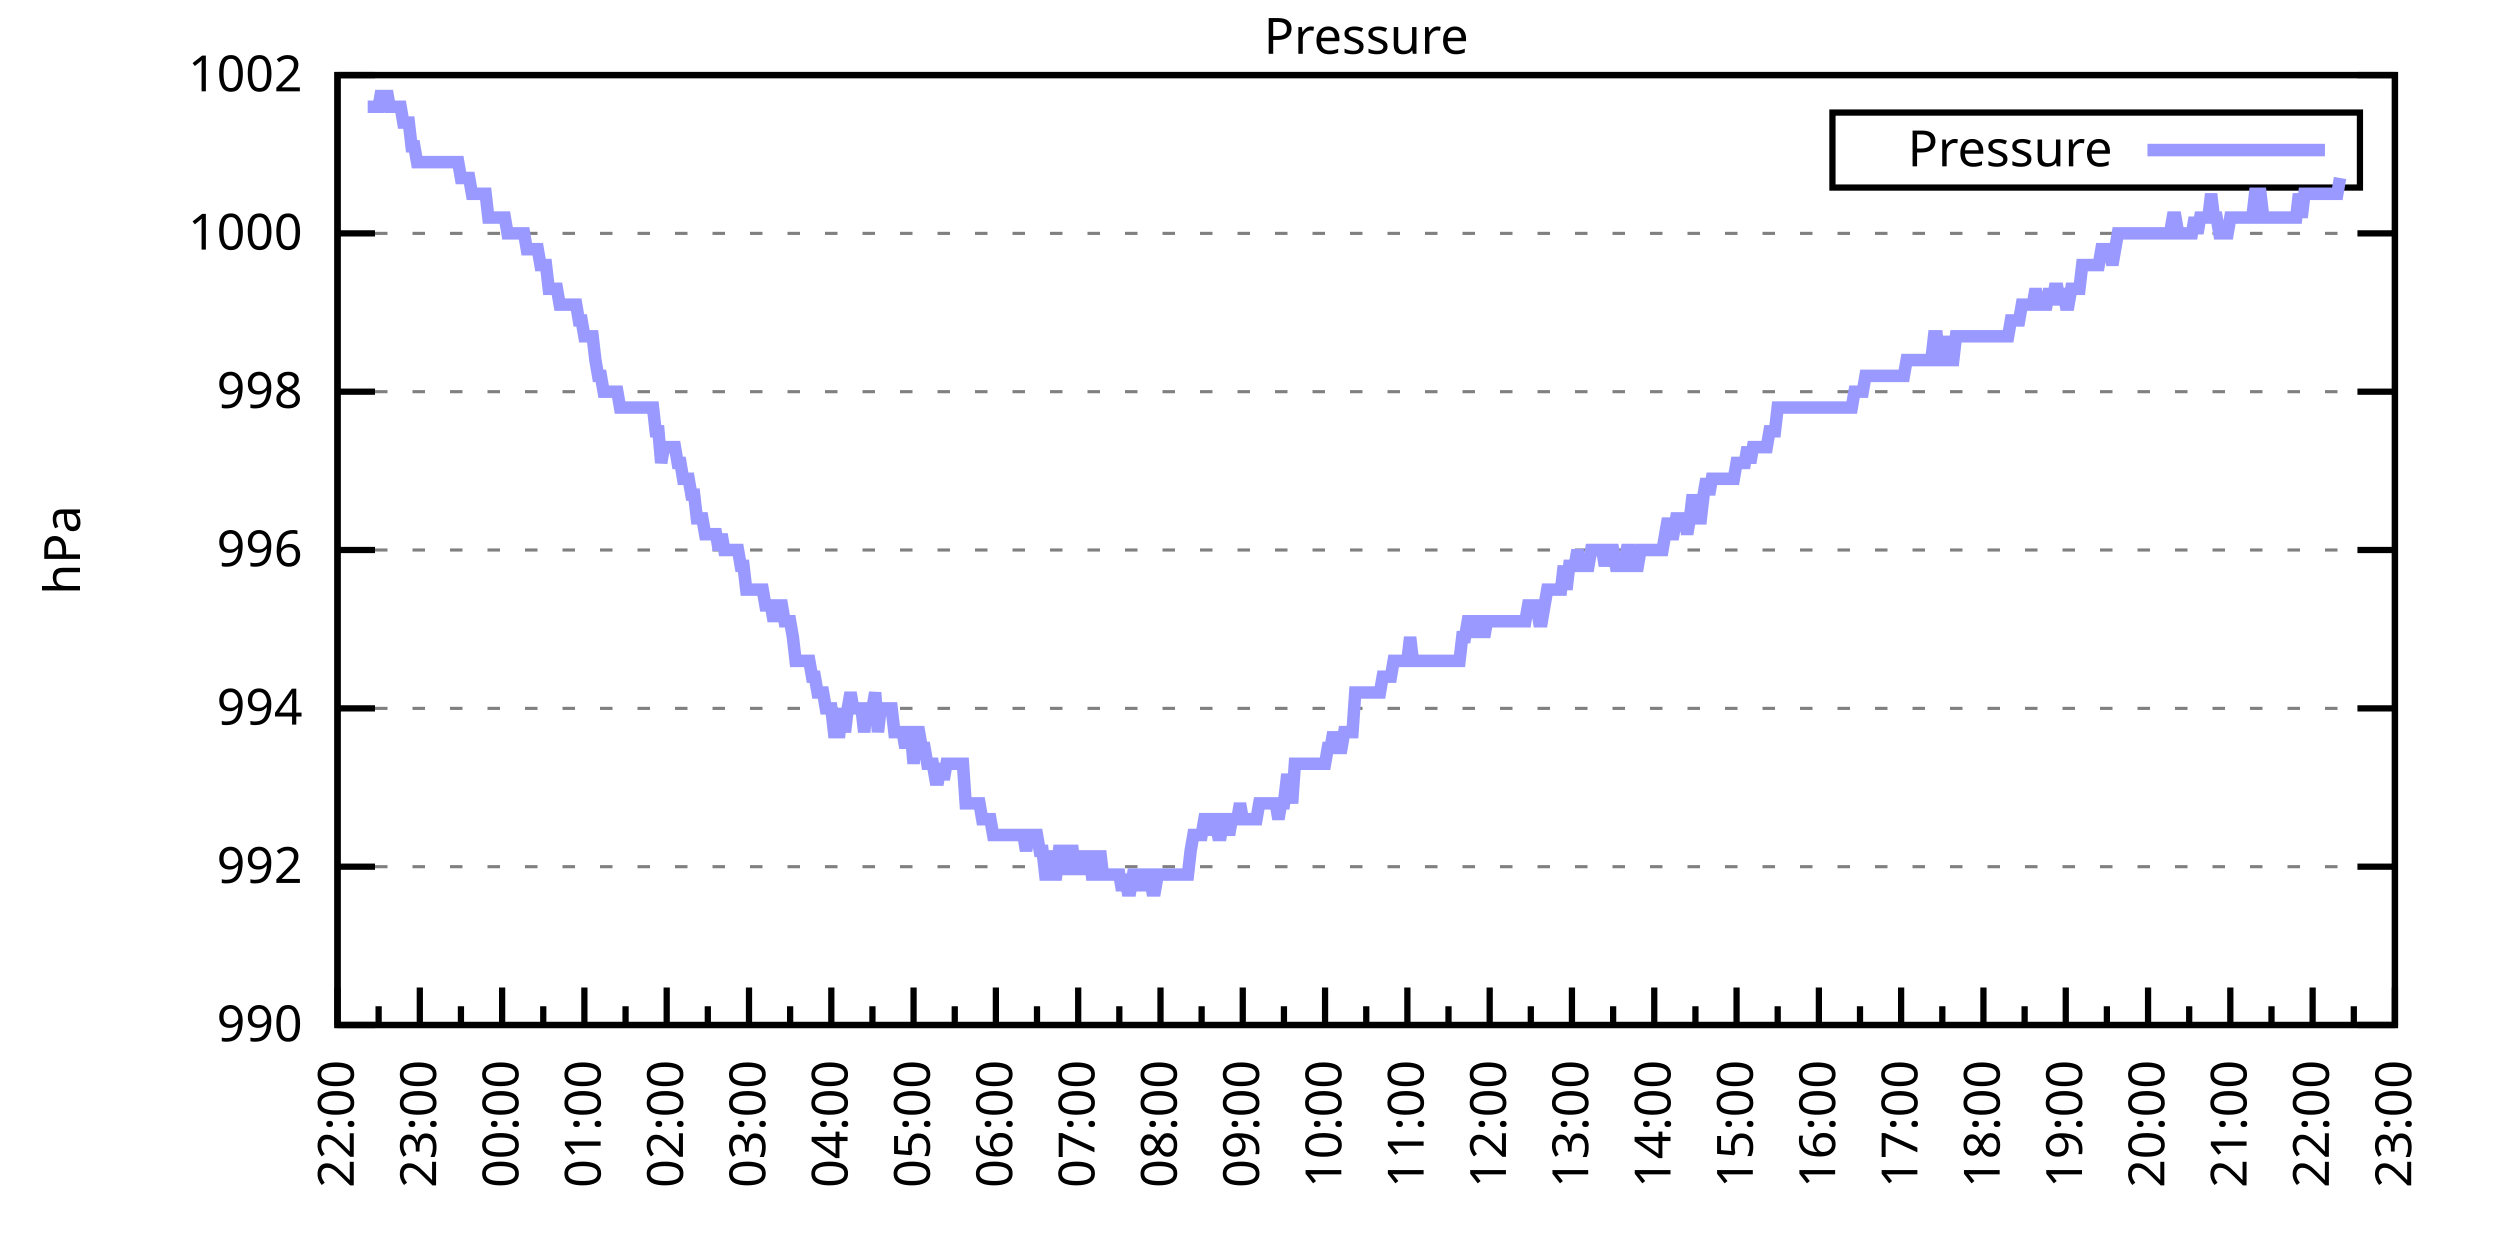
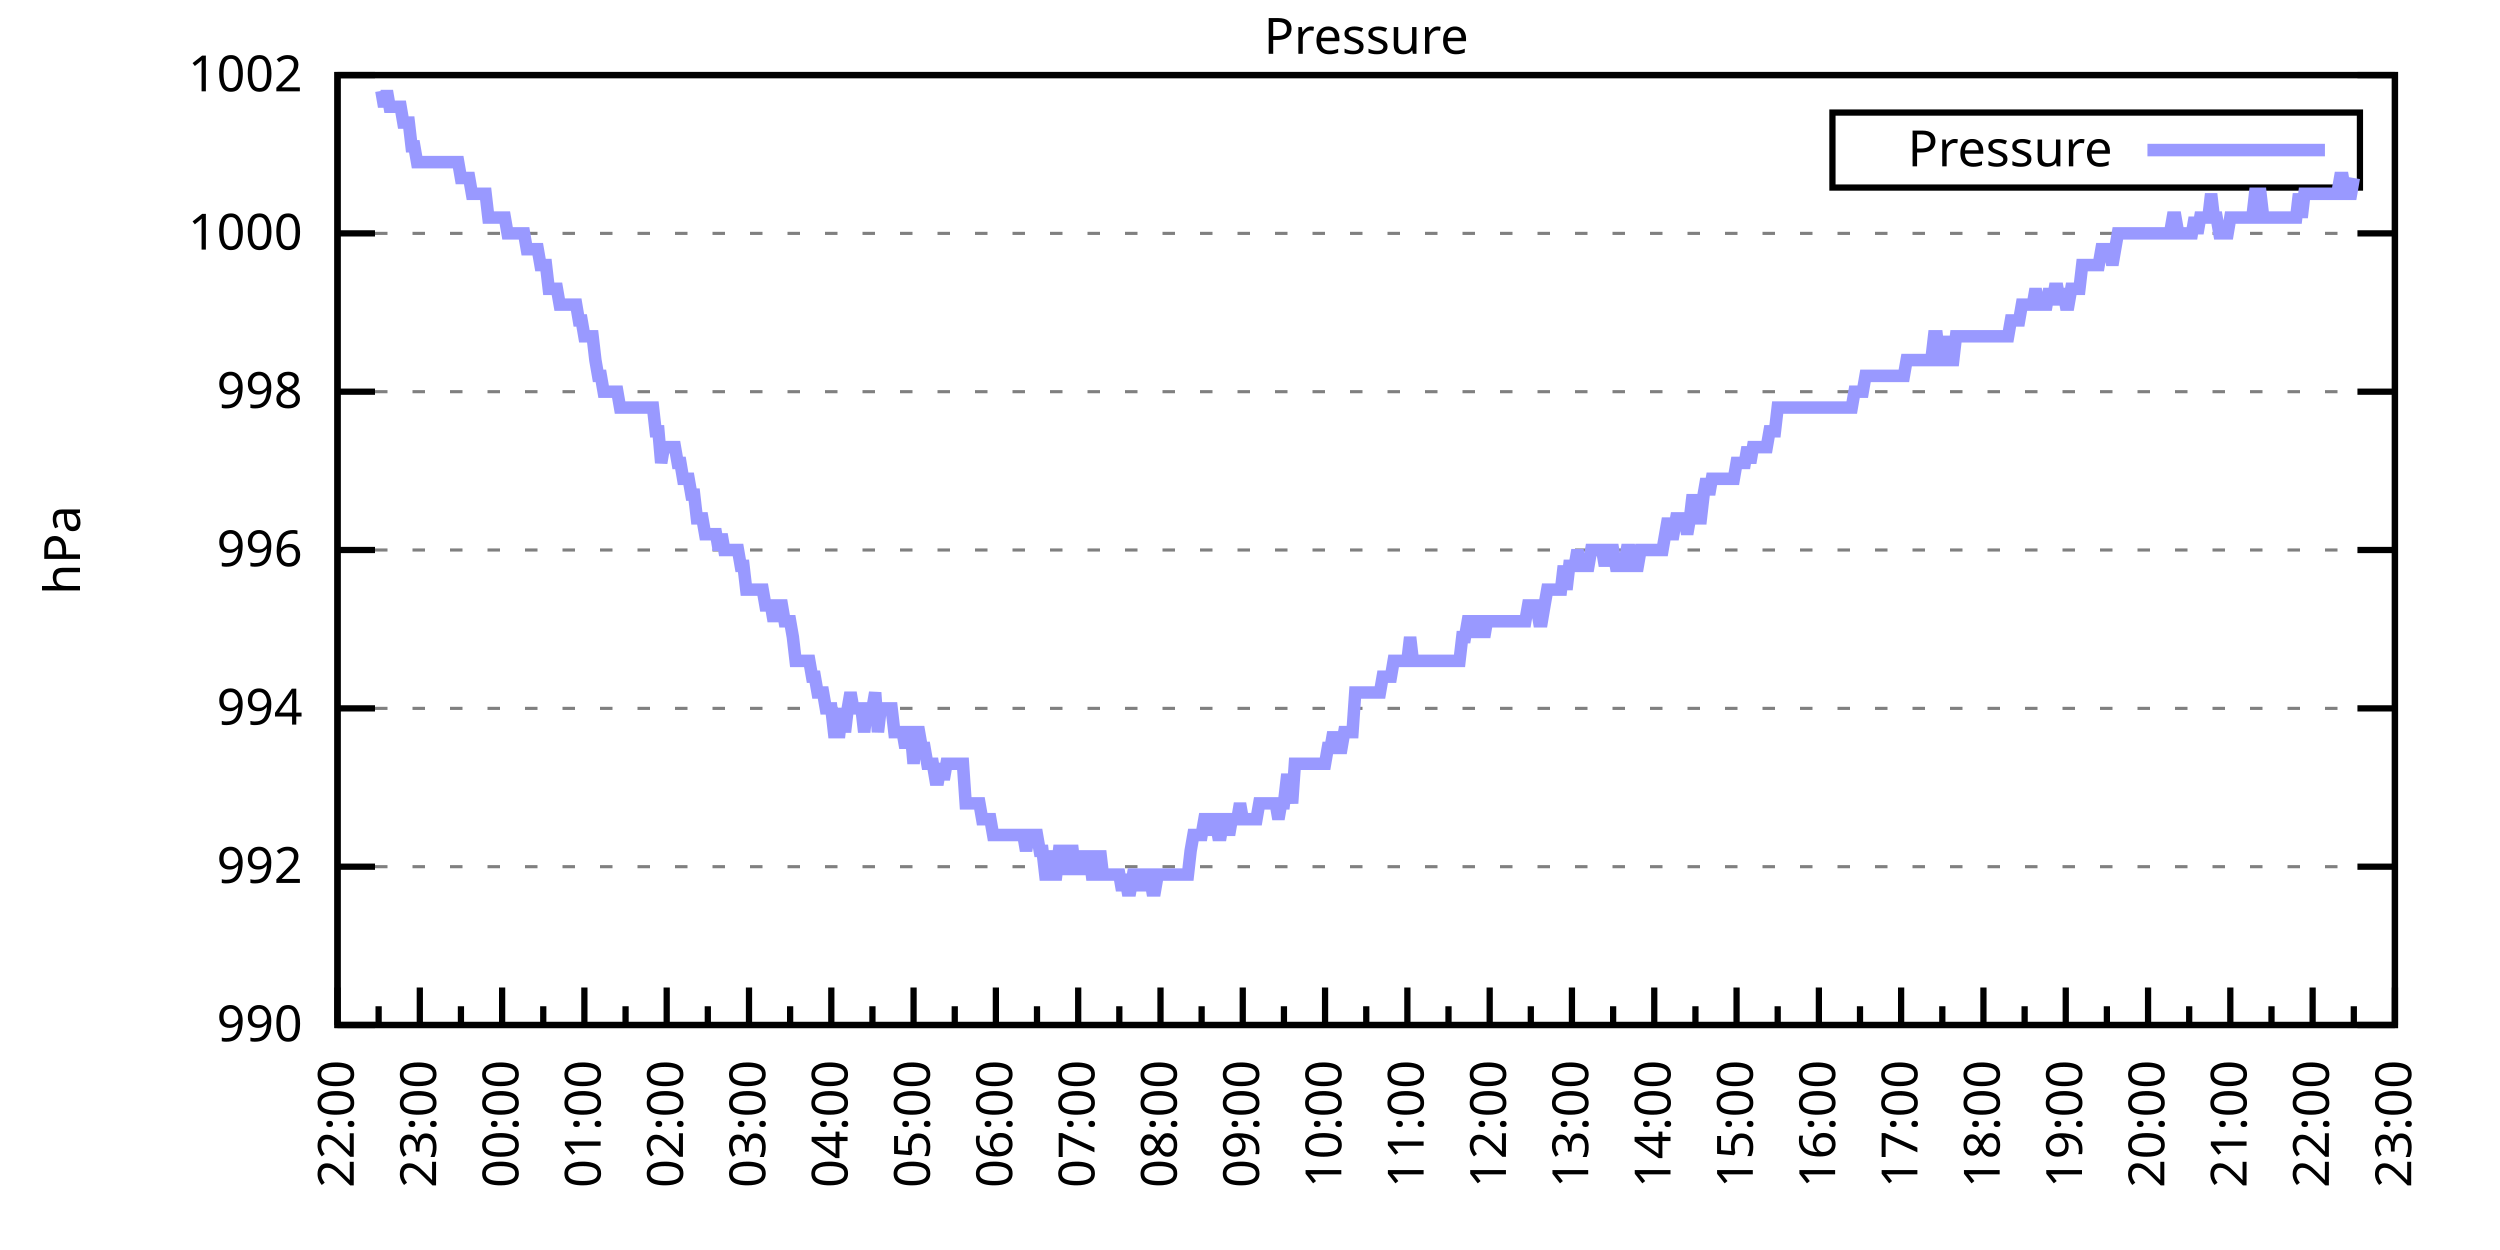
<svg xmlns="http://www.w3.org/2000/svg" xmlns:xlink="http://www.w3.org/1999/xlink" width="400" height="200" viewBox="0 0 400 200">
  <g id="gnuplot_canvas">
    <rect x="0" y="0" width="400" height="200" fill="none" />
    <defs>
      <circle id="gpDot" r="0.5" stroke-width="0.5" stroke="currentColor" />
      <path id="gpPt0" stroke-width="0.333" stroke="currentColor" d="M-1,0 h2 M0,-1 v2" />
      <path id="gpPt1" stroke-width="0.333" stroke="currentColor" d="M-1,-1 L1,1 M1,-1 L-1,1" />
      <path id="gpPt2" stroke-width="0.333" stroke="currentColor" d="M-1,0 L1,0 M0,-1 L0,1 M-1,-1 L1,1 M-1,1 L1,-1" />
      <rect id="gpPt3" stroke-width="0.333" stroke="currentColor" x="-1" y="-1" width="2" height="2" />
      <rect id="gpPt4" stroke-width="0.333" stroke="currentColor" fill="currentColor" x="-1" y="-1" width="2" height="2" />
      <circle id="gpPt5" stroke-width="0.333" stroke="currentColor" cx="0" cy="0" r="1" />
      <use xlink:href="#gpPt5" id="gpPt6" fill="currentColor" stroke="none" />
      <path id="gpPt7" stroke-width="0.333" stroke="currentColor" d="M0,-1.33 L-1.33,0.67 L1.33,0.67 z" />
      <use xlink:href="#gpPt7" id="gpPt8" fill="currentColor" stroke="none" />
      <use xlink:href="#gpPt7" id="gpPt9" stroke="currentColor" transform="rotate(180)" />
      <use xlink:href="#gpPt9" id="gpPt10" fill="currentColor" stroke="none" />
      <use xlink:href="#gpPt3" id="gpPt11" stroke="currentColor" transform="rotate(45)" />
      <use xlink:href="#gpPt11" id="gpPt12" fill="currentColor" stroke="none" />
      <path id="gpPt13" stroke-width="0.333" stroke="currentColor" d="M0,1.330 L1.265,0.411 L0.782,-1.067 L-0.782,-1.076 L-1.265,0.411 z" />
      <use xlink:href="#gpPt13" id="gpPt14" fill="currentColor" stroke="none" />
      <filter id="textbox" filterUnits="objectBoundingBox" x="0" y="0" height="1" width="1">
        <feFlood flood-color="white" flood-opacity="1" result="bgnd" />
        <feComposite in="SourceGraphic" in2="bgnd" operator="atop" />
      </filter>
      <filter id="greybox" filterUnits="objectBoundingBox" x="0" y="0" height="1" width="1">
        <feFlood flood-color="lightgrey" flood-opacity="1" result="grey" />
        <feComposite in="SourceGraphic" in2="grey" operator="atop" />
      </filter>
    </defs>
    <g fill="none" color="white" stroke="currentColor" stroke-width="1.00" stroke-linecap="butt" stroke-linejoin="miter">
</g>
    <g fill="none" color="black" stroke="currentColor" stroke-width="1.00" stroke-linecap="butt" stroke-linejoin="miter">
      <g stroke="none" shape-rendering="crispEdges">
        <polygon fill="rgb(255, 255, 255)" points="54.00,164.00 383.18,164.00 383.18,12.02 54.00,12.02 " />
      </g>
    </g>
    <g fill="none" color="black" stroke="currentColor" stroke-width="1.00" stroke-linecap="butt" stroke-linejoin="miter">
</g>
    <g fill="none" color="black" stroke="black" stroke-width="0.50" stroke-linecap="butt" stroke-linejoin="miter">
</g>
    <g fill="none" color="gray" stroke="currentColor" stroke-width="0.50" stroke-linecap="butt" stroke-linejoin="miter">
      <path stroke="gray" stroke-dasharray="2,4" class="gridline" d="M54.00,164.00 L383.19,164.00  " />
    </g>
    <g fill="none" color="gray" stroke="gray" stroke-width="1.00" stroke-linecap="butt" stroke-linejoin="miter">
</g>
    <g fill="none" color="black" stroke="currentColor" stroke-width="1.00" stroke-linecap="butt" stroke-linejoin="miter">
      <path stroke="black" d="M54.00,164.00 L60.00,164.00 M383.19,164.00 L377.19,164.00  " />
      <g transform="translate(48.40,166.60)" stroke="none" fill="black" font-family="Sans" font-size="8.00" text-anchor="end">
        <text>
          <tspan font-family="Sans"> 990</tspan>
        </text>
      </g>
    </g>
    <g fill="none" color="black" stroke="currentColor" stroke-width="1.00" stroke-linecap="butt" stroke-linejoin="miter">
</g>
    <g fill="none" color="black" stroke="black" stroke-width="0.50" stroke-linecap="butt" stroke-linejoin="miter">
</g>
    <g fill="none" color="gray" stroke="currentColor" stroke-width="0.50" stroke-linecap="butt" stroke-linejoin="miter">
      <path stroke="gray" stroke-dasharray="2,4" class="gridline" d="M54.00,138.67 L383.19,138.67  " />
    </g>
    <g fill="none" color="gray" stroke="gray" stroke-width="1.00" stroke-linecap="butt" stroke-linejoin="miter">
</g>
    <g fill="none" color="black" stroke="currentColor" stroke-width="1.00" stroke-linecap="butt" stroke-linejoin="miter">
      <path stroke="black" d="M54.00,138.67 L60.00,138.67 M383.19,138.67 L377.19,138.67  " />
      <g transform="translate(48.40,141.27)" stroke="none" fill="black" font-family="Sans" font-size="8.00" text-anchor="end">
        <text>
          <tspan font-family="Sans"> 992</tspan>
        </text>
      </g>
    </g>
    <g fill="none" color="black" stroke="currentColor" stroke-width="1.00" stroke-linecap="butt" stroke-linejoin="miter">
</g>
    <g fill="none" color="black" stroke="black" stroke-width="0.50" stroke-linecap="butt" stroke-linejoin="miter">
</g>
    <g fill="none" color="gray" stroke="currentColor" stroke-width="0.50" stroke-linecap="butt" stroke-linejoin="miter">
      <path stroke="gray" stroke-dasharray="2,4" class="gridline" d="M54.00,113.34 L383.19,113.34  " />
    </g>
    <g fill="none" color="gray" stroke="gray" stroke-width="1.00" stroke-linecap="butt" stroke-linejoin="miter">
</g>
    <g fill="none" color="black" stroke="currentColor" stroke-width="1.00" stroke-linecap="butt" stroke-linejoin="miter">
      <path stroke="black" d="M54.00,113.34 L60.00,113.34 M383.19,113.34 L377.19,113.34  " />
      <g transform="translate(48.40,115.94)" stroke="none" fill="black" font-family="Sans" font-size="8.00" text-anchor="end">
        <text>
          <tspan font-family="Sans"> 994</tspan>
        </text>
      </g>
    </g>
    <g fill="none" color="black" stroke="currentColor" stroke-width="1.00" stroke-linecap="butt" stroke-linejoin="miter">
</g>
    <g fill="none" color="black" stroke="black" stroke-width="0.50" stroke-linecap="butt" stroke-linejoin="miter">
</g>
    <g fill="none" color="gray" stroke="currentColor" stroke-width="0.50" stroke-linecap="butt" stroke-linejoin="miter">
      <path stroke="gray" stroke-dasharray="2,4" class="gridline" d="M54.00,88.00 L383.19,88.00  " />
    </g>
    <g fill="none" color="gray" stroke="gray" stroke-width="1.00" stroke-linecap="butt" stroke-linejoin="miter">
</g>
    <g fill="none" color="black" stroke="currentColor" stroke-width="1.00" stroke-linecap="butt" stroke-linejoin="miter">
      <path stroke="black" d="M54.00,88.00 L60.00,88.00 M383.19,88.00 L377.19,88.00  " />
      <g transform="translate(48.40,90.60)" stroke="none" fill="black" font-family="Sans" font-size="8.00" text-anchor="end">
        <text>
          <tspan font-family="Sans"> 996</tspan>
        </text>
      </g>
    </g>
    <g fill="none" color="black" stroke="currentColor" stroke-width="1.00" stroke-linecap="butt" stroke-linejoin="miter">
</g>
    <g fill="none" color="black" stroke="black" stroke-width="0.50" stroke-linecap="butt" stroke-linejoin="miter">
</g>
    <g fill="none" color="gray" stroke="currentColor" stroke-width="0.50" stroke-linecap="butt" stroke-linejoin="miter">
      <path stroke="gray" stroke-dasharray="2,4" class="gridline" d="M54.00,62.67 L383.19,62.67  " />
    </g>
    <g fill="none" color="gray" stroke="gray" stroke-width="1.00" stroke-linecap="butt" stroke-linejoin="miter">
</g>
    <g fill="none" color="black" stroke="currentColor" stroke-width="1.00" stroke-linecap="butt" stroke-linejoin="miter">
      <path stroke="black" d="M54.00,62.67 L60.00,62.67 M383.19,62.67 L377.19,62.67  " />
      <g transform="translate(48.40,65.27)" stroke="none" fill="black" font-family="Sans" font-size="8.00" text-anchor="end">
        <text>
          <tspan font-family="Sans"> 998</tspan>
        </text>
      </g>
    </g>
    <g fill="none" color="black" stroke="currentColor" stroke-width="1.00" stroke-linecap="butt" stroke-linejoin="miter">
</g>
    <g fill="none" color="black" stroke="black" stroke-width="0.50" stroke-linecap="butt" stroke-linejoin="miter">
</g>
    <g fill="none" color="gray" stroke="currentColor" stroke-width="0.50" stroke-linecap="butt" stroke-linejoin="miter">
      <path stroke="gray" stroke-dasharray="2,4" class="gridline" d="M54.00,37.34 L383.19,37.34  " />
    </g>
    <g fill="none" color="gray" stroke="gray" stroke-width="1.00" stroke-linecap="butt" stroke-linejoin="miter">
</g>
    <g fill="none" color="black" stroke="currentColor" stroke-width="1.00" stroke-linecap="butt" stroke-linejoin="miter">
      <path stroke="black" d="M54.00,37.34 L60.00,37.34 M383.19,37.34 L377.19,37.34  " />
      <g transform="translate(48.40,39.94)" stroke="none" fill="black" font-family="Sans" font-size="8.00" text-anchor="end">
        <text>
          <tspan font-family="Sans"> 1000</tspan>
        </text>
      </g>
    </g>
    <g fill="none" color="black" stroke="currentColor" stroke-width="1.00" stroke-linecap="butt" stroke-linejoin="miter">
</g>
    <g fill="none" color="black" stroke="black" stroke-width="0.50" stroke-linecap="butt" stroke-linejoin="miter">
</g>
    <g fill="none" color="gray" stroke="currentColor" stroke-width="0.50" stroke-linecap="butt" stroke-linejoin="miter">
      <path stroke="gray" stroke-dasharray="2,4" class="gridline" d="M54.00,12.01 L383.19,12.01  " />
    </g>
    <g fill="none" color="gray" stroke="gray" stroke-width="1.00" stroke-linecap="butt" stroke-linejoin="miter">
</g>
    <g fill="none" color="black" stroke="currentColor" stroke-width="1.00" stroke-linecap="butt" stroke-linejoin="miter">
      <path stroke="black" d="M54.00,12.01 L60.00,12.01 M383.19,12.01 L377.19,12.01  " />
      <g transform="translate(48.40,14.61)" stroke="none" fill="black" font-family="Sans" font-size="8.00" text-anchor="end">
        <text>
          <tspan font-family="Sans"> 1002</tspan>
        </text>
      </g>
    </g>
    <g fill="none" color="black" stroke="currentColor" stroke-width="1.00" stroke-linecap="butt" stroke-linejoin="miter">
      <path stroke="black" d="M54.00,164.00 L54.00,158.00  " />
      <g transform="translate(56.60,169.60) rotate(270)" stroke="none" fill="black" font-family="Sans" font-size="8.00" text-anchor="end">
        <text>
          <tspan font-family="Sans">22:00</tspan>
        </text>
      </g>
    </g>
    <g fill="none" color="black" stroke="currentColor" stroke-width="1.00" stroke-linecap="butt" stroke-linejoin="miter">
      <path stroke="black" d="M60.58,164.00 L60.58,161.00 M67.17,164.00 L67.17,158.00  " />
      <g transform="translate(69.77,169.60) rotate(270)" stroke="none" fill="black" font-family="Sans" font-size="8.00" text-anchor="end">
        <text>
          <tspan font-family="Sans">23:00</tspan>
        </text>
      </g>
    </g>
    <g fill="none" color="black" stroke="currentColor" stroke-width="1.00" stroke-linecap="butt" stroke-linejoin="miter">
      <path stroke="black" d="M73.75,164.00 L73.75,161.00 M80.34,164.00 L80.34,158.00  " />
      <g transform="translate(82.94,169.60) rotate(270)" stroke="none" fill="black" font-family="Sans" font-size="8.00" text-anchor="end">
        <text>
          <tspan font-family="Sans">00:00</tspan>
        </text>
      </g>
    </g>
    <g fill="none" color="black" stroke="currentColor" stroke-width="1.00" stroke-linecap="butt" stroke-linejoin="miter">
      <path stroke="black" d="M86.92,164.00 L86.92,161.00 M93.50,164.00 L93.50,158.00  " />
      <g transform="translate(96.10,169.60) rotate(270)" stroke="none" fill="black" font-family="Sans" font-size="8.00" text-anchor="end">
        <text>
          <tspan font-family="Sans">01:00</tspan>
        </text>
      </g>
    </g>
    <g fill="none" color="black" stroke="currentColor" stroke-width="1.00" stroke-linecap="butt" stroke-linejoin="miter">
      <path stroke="black" d="M100.09,164.00 L100.09,161.00 M106.67,164.00 L106.67,158.00  " />
      <g transform="translate(109.27,169.60) rotate(270)" stroke="none" fill="black" font-family="Sans" font-size="8.00" text-anchor="end">
        <text>
          <tspan font-family="Sans">02:00</tspan>
        </text>
      </g>
    </g>
    <g fill="none" color="black" stroke="currentColor" stroke-width="1.00" stroke-linecap="butt" stroke-linejoin="miter">
      <path stroke="black" d="M113.25,164.00 L113.25,161.00 M119.84,164.00 L119.84,158.00  " />
      <g transform="translate(122.44,169.60) rotate(270)" stroke="none" fill="black" font-family="Sans" font-size="8.00" text-anchor="end">
        <text>
          <tspan font-family="Sans">03:00</tspan>
        </text>
      </g>
    </g>
    <g fill="none" color="black" stroke="currentColor" stroke-width="1.00" stroke-linecap="butt" stroke-linejoin="miter">
      <path stroke="black" d="M126.42,164.00 L126.42,161.00 M133.01,164.00 L133.01,158.00  " />
      <g transform="translate(135.61,169.60) rotate(270)" stroke="none" fill="black" font-family="Sans" font-size="8.00" text-anchor="end">
        <text>
          <tspan font-family="Sans">04:00</tspan>
        </text>
      </g>
    </g>
    <g fill="none" color="black" stroke="currentColor" stroke-width="1.00" stroke-linecap="butt" stroke-linejoin="miter">
      <path stroke="black" d="M139.59,164.00 L139.59,161.00 M146.17,164.00 L146.17,158.00  " />
      <g transform="translate(148.77,169.60) rotate(270)" stroke="none" fill="black" font-family="Sans" font-size="8.00" text-anchor="end">
        <text>
          <tspan font-family="Sans">05:00</tspan>
        </text>
      </g>
    </g>
    <g fill="none" color="black" stroke="currentColor" stroke-width="1.00" stroke-linecap="butt" stroke-linejoin="miter">
      <path stroke="black" d="M152.76,164.00 L152.76,161.00 M159.34,164.00 L159.34,158.00  " />
      <g transform="translate(161.94,169.60) rotate(270)" stroke="none" fill="black" font-family="Sans" font-size="8.00" text-anchor="end">
        <text>
          <tspan font-family="Sans">06:00</tspan>
        </text>
      </g>
    </g>
    <g fill="none" color="black" stroke="currentColor" stroke-width="1.00" stroke-linecap="butt" stroke-linejoin="miter">
      <path stroke="black" d="M165.92,164.00 L165.92,161.00 M172.51,164.00 L172.51,158.00  " />
      <g transform="translate(175.11,169.60) rotate(270)" stroke="none" fill="black" font-family="Sans" font-size="8.00" text-anchor="end">
        <text>
          <tspan font-family="Sans">07:00</tspan>
        </text>
      </g>
    </g>
    <g fill="none" color="black" stroke="currentColor" stroke-width="1.00" stroke-linecap="butt" stroke-linejoin="miter">
      <path stroke="black" d="M179.09,164.00 L179.09,161.00 M185.68,164.00 L185.68,158.00  " />
      <g transform="translate(188.28,169.60) rotate(270)" stroke="none" fill="black" font-family="Sans" font-size="8.00" text-anchor="end">
        <text>
          <tspan font-family="Sans">08:00</tspan>
        </text>
      </g>
    </g>
    <g fill="none" color="black" stroke="currentColor" stroke-width="1.00" stroke-linecap="butt" stroke-linejoin="miter">
      <path stroke="black" d="M192.26,164.00 L192.26,161.00 M198.84,164.00 L198.84,158.00  " />
      <g transform="translate(201.44,169.60) rotate(270)" stroke="none" fill="black" font-family="Sans" font-size="8.00" text-anchor="end">
        <text>
          <tspan font-family="Sans">09:00</tspan>
        </text>
      </g>
    </g>
    <g fill="none" color="black" stroke="currentColor" stroke-width="1.00" stroke-linecap="butt" stroke-linejoin="miter">
      <path stroke="black" d="M205.43,164.00 L205.43,161.00 M212.01,164.00 L212.01,158.00  " />
      <g transform="translate(214.61,169.60) rotate(270)" stroke="none" fill="black" font-family="Sans" font-size="8.00" text-anchor="end">
        <text>
          <tspan font-family="Sans">10:00</tspan>
        </text>
      </g>
    </g>
    <g fill="none" color="black" stroke="currentColor" stroke-width="1.00" stroke-linecap="butt" stroke-linejoin="miter">
      <path stroke="black" d="M218.60,164.00 L218.60,161.00 M225.18,164.00 L225.18,158.00  " />
      <g transform="translate(227.78,169.60) rotate(270)" stroke="none" fill="black" font-family="Sans" font-size="8.00" text-anchor="end">
        <text>
          <tspan font-family="Sans">11:00</tspan>
        </text>
      </g>
    </g>
    <g fill="none" color="black" stroke="currentColor" stroke-width="1.00" stroke-linecap="butt" stroke-linejoin="miter">
      <path stroke="black" d="M231.76,164.00 L231.76,161.00 M238.35,164.00 L238.35,158.00  " />
      <g transform="translate(240.95,169.60) rotate(270)" stroke="none" fill="black" font-family="Sans" font-size="8.00" text-anchor="end">
        <text>
          <tspan font-family="Sans">12:00</tspan>
        </text>
      </g>
    </g>
    <g fill="none" color="black" stroke="currentColor" stroke-width="1.00" stroke-linecap="butt" stroke-linejoin="miter">
      <path stroke="black" d="M244.93,164.00 L244.93,161.00 M251.51,164.00 L251.51,158.00  " />
      <g transform="translate(254.11,169.60) rotate(270)" stroke="none" fill="black" font-family="Sans" font-size="8.00" text-anchor="end">
        <text>
          <tspan font-family="Sans">13:00</tspan>
        </text>
      </g>
    </g>
    <g fill="none" color="black" stroke="currentColor" stroke-width="1.00" stroke-linecap="butt" stroke-linejoin="miter">
      <path stroke="black" d="M258.10,164.00 L258.10,161.00 M264.68,164.00 L264.68,158.00  " />
      <g transform="translate(267.28,169.60) rotate(270)" stroke="none" fill="black" font-family="Sans" font-size="8.00" text-anchor="end">
        <text>
          <tspan font-family="Sans">14:00</tspan>
        </text>
      </g>
    </g>
    <g fill="none" color="black" stroke="currentColor" stroke-width="1.00" stroke-linecap="butt" stroke-linejoin="miter">
      <path stroke="black" d="M271.27,164.00 L271.27,161.00 M277.85,164.00 L277.85,158.00  " />
      <g transform="translate(280.45,169.60) rotate(270)" stroke="none" fill="black" font-family="Sans" font-size="8.00" text-anchor="end">
        <text>
          <tspan font-family="Sans">15:00</tspan>
        </text>
      </g>
    </g>
    <g fill="none" color="black" stroke="currentColor" stroke-width="1.00" stroke-linecap="butt" stroke-linejoin="miter">
      <path stroke="black" d="M284.43,164.00 L284.43,161.00 M291.02,164.00 L291.02,158.00  " />
      <g transform="translate(293.62,169.60) rotate(270)" stroke="none" fill="black" font-family="Sans" font-size="8.00" text-anchor="end">
        <text>
          <tspan font-family="Sans">16:00</tspan>
        </text>
      </g>
    </g>
    <g fill="none" color="black" stroke="currentColor" stroke-width="1.00" stroke-linecap="butt" stroke-linejoin="miter">
      <path stroke="black" d="M297.60,164.00 L297.60,161.00 M304.18,164.00 L304.18,158.00  " />
      <g transform="translate(306.78,169.60) rotate(270)" stroke="none" fill="black" font-family="Sans" font-size="8.00" text-anchor="end">
        <text>
          <tspan font-family="Sans">17:00</tspan>
        </text>
      </g>
    </g>
    <g fill="none" color="black" stroke="currentColor" stroke-width="1.00" stroke-linecap="butt" stroke-linejoin="miter">
      <path stroke="black" d="M310.77,164.00 L310.77,161.00 M317.35,164.00 L317.35,158.00  " />
      <g transform="translate(319.95,169.60) rotate(270)" stroke="none" fill="black" font-family="Sans" font-size="8.00" text-anchor="end">
        <text>
          <tspan font-family="Sans">18:00</tspan>
        </text>
      </g>
    </g>
    <g fill="none" color="black" stroke="currentColor" stroke-width="1.00" stroke-linecap="butt" stroke-linejoin="miter">
      <path stroke="black" d="M323.94,164.00 L323.94,161.00 M330.52,164.00 L330.52,158.00  " />
      <g transform="translate(333.12,169.60) rotate(270)" stroke="none" fill="black" font-family="Sans" font-size="8.00" text-anchor="end">
        <text>
          <tspan font-family="Sans">19:00</tspan>
        </text>
      </g>
    </g>
    <g fill="none" color="black" stroke="currentColor" stroke-width="1.00" stroke-linecap="butt" stroke-linejoin="miter">
      <path stroke="black" d="M337.10,164.00 L337.10,161.00 M343.69,164.00 L343.69,158.00  " />
      <g transform="translate(346.29,169.60) rotate(270)" stroke="none" fill="black" font-family="Sans" font-size="8.00" text-anchor="end">
        <text>
          <tspan font-family="Sans">20:00</tspan>
        </text>
      </g>
    </g>
    <g fill="none" color="black" stroke="currentColor" stroke-width="1.00" stroke-linecap="butt" stroke-linejoin="miter">
      <path stroke="black" d="M350.27,164.00 L350.27,161.00 M356.85,164.00 L356.85,158.00  " />
      <g transform="translate(359.45,169.60) rotate(270)" stroke="none" fill="black" font-family="Sans" font-size="8.00" text-anchor="end">
        <text>
          <tspan font-family="Sans">21:00</tspan>
        </text>
      </g>
    </g>
    <g fill="none" color="black" stroke="currentColor" stroke-width="1.00" stroke-linecap="butt" stroke-linejoin="miter">
      <path stroke="black" d="M363.44,164.00 L363.44,161.00 M370.02,164.00 L370.02,158.00  " />
      <g transform="translate(372.62,169.60) rotate(270)" stroke="none" fill="black" font-family="Sans" font-size="8.00" text-anchor="end">
        <text>
          <tspan font-family="Sans">22:00</tspan>
        </text>
      </g>
    </g>
    <g fill="none" color="black" stroke="currentColor" stroke-width="1.00" stroke-linecap="butt" stroke-linejoin="miter">
      <path stroke="black" d="M376.61,164.00 L376.61,161.00 M383.19,164.00 L383.19,158.00  " />
      <g transform="translate(385.79,169.60) rotate(270)" stroke="none" fill="black" font-family="Sans" font-size="8.00" text-anchor="end">
        <text>
          <tspan font-family="Sans">23:00</tspan>
        </text>
      </g>
    </g>
    <g fill="none" color="black" stroke="currentColor" stroke-width="1.00" stroke-linecap="butt" stroke-linejoin="miter">
</g>
    <g fill="none" color="black" stroke="currentColor" stroke-width="1.00" stroke-linecap="butt" stroke-linejoin="miter">
      <path stroke="black" d="M54.00,12.01 L54.00,164.00 L383.19,164.00 L383.19,12.01 L54.00,12.01 Z  " />
    </g>
    <g fill="none" color="black" stroke="currentColor" stroke-width="1.00" stroke-linecap="butt" stroke-linejoin="miter">
      <g transform="translate(12.80,88.01) rotate(270)" stroke="none" fill="black" font-family="Sans" font-size="8.00" text-anchor="middle">
        <text>
          <tspan font-family="Sans">hPa</tspan>
        </text>
      </g>
    </g>
    <g fill="none" color="black" stroke="currentColor" stroke-width="1.00" stroke-linecap="butt" stroke-linejoin="miter">
</g>
    <g fill="none" color="black" stroke="currentColor" stroke-width="1.00" stroke-linecap="butt" stroke-linejoin="miter">
      <path stroke="black" d="M293.19,30.01 L293.19,18.01 L377.59,18.01 L377.59,30.01 L293.19,30.01 Z  " />
    </g>
    <g id="Pressure_plot_1">
      <g fill="none" color="white" stroke="black" stroke-width="2.00" stroke-linecap="butt" stroke-linejoin="miter">
</g>
      <g fill="none" color="black" stroke="currentColor" stroke-width="2.00" stroke-linecap="butt" stroke-linejoin="miter">
        <g transform="translate(337.99,26.61)" stroke="none" fill="black" font-family="Sans" font-size="8.00" text-anchor="end">
          <text>
            <tspan font-family="Sans">Pressure</tspan>
          </text>
        </g>
      </g>
      <g fill="none" color="black" stroke="currentColor" stroke-width="2.00" stroke-linecap="butt" stroke-linejoin="miter">
-         <path stroke="rgb(153, 153, 255)" d="M343.59,24.01 L371.99,24.01 M58.83,17.08 L59.27,17.08 L59.71,17.08 L60.14,17.08 L60.58,17.08 L61.02,14.54   L61.46,17.08 L61.90,14.54 L62.34,17.08 L62.78,17.08 L63.22,17.08 L63.66,17.08 L64.10,17.08 L64.53,19.61   L64.97,19.61 L65.41,19.61 L65.85,23.41 L66.29,23.41 L66.73,25.94 L67.17,25.94 L67.61,25.94 L68.05,25.94   L68.48,25.94 L68.92,25.94 L69.36,25.94 L69.80,25.94 L70.24,25.94 L70.68,25.94 L71.12,25.94 L71.56,25.94   L72.00,25.94 L72.43,25.94 L72.87,25.94 L73.31,25.94 L73.75,28.48 L74.19,28.48 L74.63,28.48 L75.07,28.48   L75.51,31.01 L75.95,31.01 L76.38,31.01 L76.82,31.01 L77.26,31.01 L77.70,31.01 L78.14,34.81 L78.58,34.81   L79.02,34.81 L79.46,34.81 L79.90,34.81 L80.34,34.81 L80.77,34.81 L81.21,37.34 L81.65,37.34 L82.09,37.34   L82.53,37.34 L82.97,37.34 L83.41,37.34 L83.85,37.34 L84.29,39.87 L84.72,39.87 L85.16,39.87 L85.60,39.87   L86.04,39.87 L86.48,42.41 L86.92,42.41 L87.36,42.41 L87.80,46.21 L88.24,46.21 L88.67,46.21 L89.11,46.21   L89.55,48.74 L89.99,48.74 L90.43,48.74 L90.87,48.74 L91.31,48.74 L91.75,48.74 L92.19,48.74 L92.62,51.27   L93.06,51.27 L93.50,53.81 L93.94,53.81 L94.38,53.81 L94.82,53.81 L95.26,57.61 L95.70,60.14 L96.14,60.14   L96.58,62.67 L97.01,62.67 L97.45,62.67 L97.89,62.67 L98.33,62.67 L98.77,62.67 L99.21,65.21 L99.65,65.21   L100.09,65.21 L100.53,65.21 L100.96,65.21 L101.40,65.21 L101.84,65.21 L102.28,65.21 L102.72,65.21 L103.16,65.21   L103.60,65.21 L104.04,65.21 L104.48,65.21 L104.91,69.01 L105.35,69.01 L105.79,74.07 L106.23,71.54 L106.67,71.54   L107.11,71.54 L107.55,71.54 L107.99,71.54 L108.43,74.07 L108.87,74.07 L109.30,76.61 L109.74,76.61 L110.18,76.61   L110.62,79.14 L111.06,79.14 L111.50,82.94 L111.94,82.94 L112.38,82.94 L112.82,85.47 L113.25,85.47 L113.69,85.47   L114.13,85.47 L114.57,85.47 L115.01,88.00 L115.45,85.47 L115.89,88.00 L116.33,88.00 L116.77,88.00 L117.20,88.00   L117.64,88.00 L118.08,88.00 L118.52,90.54 L118.96,90.54 L119.40,94.34 L119.84,94.34 L120.28,94.34 L120.72,94.34   L121.15,94.34 L121.59,94.34 L122.03,94.34 L122.47,96.87 L122.91,96.87 L123.35,96.87 L123.79,99.40 L124.23,96.87   L124.67,96.87 L125.11,96.87 L125.54,99.40 L125.98,99.40 L126.42,99.40 L126.86,101.94 L127.30,105.74 L127.74,105.74   L128.18,105.74 L128.62,105.74 L129.06,105.74 L129.49,105.74 L129.93,108.27 L130.37,108.27 L130.81,110.80 L131.25,110.80   L131.69,110.80 L132.13,113.34 L132.57,113.34 L133.01,113.34 L133.44,117.14 L133.88,117.14 L134.32,117.14 L134.76,113.34   L135.20,117.14 L135.64,113.34 L136.08,110.80 L136.52,113.34 L136.96,113.34 L137.39,113.34 L137.83,113.34 L138.27,117.14   L138.71,113.34 L139.15,113.34 L139.59,113.34 L140.03,110.80 L140.47,117.14 L140.91,113.34 L141.35,113.34 L141.78,113.34   L142.22,113.34 L142.66,113.34 L143.10,117.14 L143.54,117.14 L143.98,117.14 L144.42,117.14 L144.86,119.67 L145.30,117.14   L145.73,117.14 L146.17,122.20 L146.61,117.14 L147.05,117.14 L147.49,119.67 L147.93,119.67 L148.37,122.20 L148.81,122.20   L149.25,122.20 L149.68,124.74 L150.12,124.74 L150.56,122.20 L151.00,124.74 L151.44,122.20 L151.88,122.20 L152.32,122.20   L152.76,122.20 L153.20,122.20 L153.63,122.20 L154.07,122.20 L154.51,128.54 L154.95,128.54 L155.39,128.54 L155.83,128.54   L156.27,128.54 L156.71,128.54 L157.15,131.07 L157.59,131.07 L158.02,131.07 L158.46,131.07 L158.90,133.60 L159.34,133.60   L159.78,133.60 L160.22,133.60 L160.66,133.60 L161.10,133.60 L161.54,133.60 L161.97,133.60 L162.41,133.60 L162.85,133.60   L163.29,133.60 L163.73,133.60 L164.17,136.14 L164.61,133.60 L165.05,133.60 L165.49,133.60 L165.92,133.60 L166.36,136.14   L166.80,136.14 L167.24,139.93 L167.68,139.93 L168.12,136.14 L168.56,139.93 L169.00,139.93 L169.44,136.14 L169.87,136.14   L170.31,139.93 L170.75,136.14 L171.19,136.14 L171.63,136.14 L172.07,139.93 L172.51,136.14 L172.95,139.93 L173.39,136.14   L173.83,139.93 L174.26,136.14 L174.70,139.93 L175.14,139.93 L175.58,139.93 L176.02,136.14 L176.46,139.93 L176.90,139.93   L177.34,139.93 L177.78,139.93 L178.21,139.93 L178.65,139.93 L179.09,139.93 L179.53,142.47 L179.97,139.93 L180.41,142.47   L180.85,142.47 L181.29,139.93 L181.73,139.93 L182.16,139.93 L182.60,142.47 L183.04,139.93 L183.48,139.93 L183.92,139.93   L184.36,142.47 L184.80,142.47 L185.24,139.93 L185.68,139.93 L186.11,139.93 L186.55,139.93 L186.99,139.93 L187.43,139.93   L187.87,139.93 L188.31,139.93 L188.75,139.93 L189.19,139.93 L189.63,139.93 L190.07,139.93 L190.50,136.14 L190.94,133.60   L191.38,133.60 L191.82,133.60 L192.26,133.60 L192.70,131.07 L193.14,131.07 L193.58,133.60 L194.02,131.07 L194.45,131.07   L194.89,133.60 L195.33,133.60 L195.77,131.07 L196.21,131.07 L196.65,133.60 L197.09,131.07 L197.53,131.07 L197.97,131.07   L198.40,128.54 L198.84,131.07 L199.28,131.07 L199.72,131.07 L200.16,131.07 L200.60,131.07 L201.04,131.07 L201.48,128.54   L201.92,128.54 L202.35,128.54 L202.79,128.54 L203.23,128.54 L203.67,128.54 L204.11,128.54 L204.55,131.07 L204.99,128.54   L205.43,128.54 L205.87,124.74 L206.31,124.74 L206.74,128.54 L207.18,122.20 L207.62,122.20 L208.06,122.20 L208.50,122.20   L208.94,122.20 L209.38,122.20 L209.82,122.20 L210.26,122.20 L210.69,122.20 L211.13,122.20 L211.57,122.20 L212.01,122.20   L212.45,119.67 L212.89,119.67 L213.33,117.14 L213.77,119.67 L214.21,119.67 L214.64,119.67 L215.08,117.14 L215.52,117.14   L215.96,117.14 L216.40,117.14 L216.84,110.80 L217.28,110.80 L217.72,110.80 L218.16,110.80 L218.60,110.80 L219.03,110.80   L219.47,110.80 L219.91,110.80 L220.35,110.80 L220.79,110.80 L221.23,108.27 L221.67,108.27 L222.11,108.27 L222.55,108.27   L222.98,105.74 L223.42,105.74 L223.86,105.74 L224.30,105.74 L224.74,105.74 L225.18,105.74 L225.62,101.94 L226.06,105.74   L226.50,105.74 L226.93,105.74 L227.37,105.74 L227.81,105.74 L228.25,105.74 L228.69,105.74 L229.13,105.74 L229.57,105.74   L230.01,105.74 L230.45,105.74 L230.88,105.74 L231.32,105.74 L231.76,105.74 L232.20,105.74 L232.64,105.74 L233.08,105.74   L233.52,105.74 L233.96,101.94 L234.40,101.94 L234.84,99.40 L235.27,99.40 L235.71,101.94 L236.15,99.40 L236.59,99.40   L237.03,99.40 L237.47,101.94 L237.91,99.40 L238.35,99.40 L238.79,99.40 L239.22,99.40 L239.66,99.40 L240.10,99.40   L240.54,99.40 L240.98,99.40 L241.42,99.40 L241.86,99.40 L242.30,99.40 L242.74,99.40 L243.17,99.40 L243.61,99.40   L244.05,99.40 L244.49,96.87 L244.93,96.87 L245.37,96.87 L245.81,96.87 L246.25,99.40 L246.69,99.40 L247.12,96.87   L247.56,94.34 L248.00,94.34 L248.44,94.34 L248.88,94.34 L249.32,94.34 L249.76,94.34 L250.20,90.54 L250.64,94.34   L251.08,90.54 L251.51,90.54 L251.95,90.54 L252.39,88.00 L252.83,90.54 L253.27,90.54 L253.71,90.54 L254.15,90.54   L254.59,88.00 L255.03,88.00 L255.46,88.00 L255.90,88.00 L256.34,88.00 L256.78,90.54 L257.22,88.00 L257.66,88.00   L258.10,88.00 L258.54,90.54 L258.98,90.54 L259.41,90.54 L259.85,90.54 L260.29,88.00 L260.73,88.00 L261.17,90.54   L261.61,90.54 L262.05,90.54 L262.49,88.00 L262.93,88.00 L263.36,88.00 L263.80,88.00 L264.24,88.00 L264.68,88.00   L265.12,88.00 L265.56,88.00 L266.00,88.00 L266.44,85.47 L266.88,82.94 L267.32,85.47 L267.75,85.47 L268.19,82.94   L268.63,82.94 L269.07,82.94 L269.51,82.94 L269.95,85.47 L270.39,82.94 L270.83,79.14 L271.27,82.94 L271.70,82.94   L272.14,82.94 L272.58,79.14 L273.02,76.61 L273.46,79.14 L273.90,76.61 L274.34,76.61 L274.78,76.61 L275.22,76.61   L275.65,76.61 L276.09,76.61 L276.53,76.61 L276.97,76.61 L277.41,76.61 L277.85,74.07 L278.29,74.07 L278.73,74.07   L279.17,74.07 L279.60,71.54 L280.04,74.07 L280.48,71.54 L280.92,71.54 L281.36,71.54 L281.80,71.54 L282.24,71.54   L282.68,71.54 L283.12,69.01 L283.56,69.01 L283.99,69.01 L284.43,65.21 L284.87,65.21 L285.31,65.21 L285.75,65.21   L286.19,65.21 L286.63,65.21 L287.07,65.21 L287.51,65.21 L287.94,65.21 L288.38,65.21 L288.82,65.21 L289.26,65.21   L289.70,65.21 L290.14,65.21 L290.58,65.21 L291.02,65.21 L291.46,65.21 L291.89,65.21 L292.33,65.21 L292.77,65.21   L293.21,65.21 L293.65,65.21 L294.09,65.21 L294.53,65.21 L294.97,65.21 L295.41,65.21 L295.84,65.21 L296.28,65.21   L296.72,62.67 L297.16,62.67 L297.60,62.67 L298.04,62.67 L298.48,60.14 L298.92,60.14 L299.36,60.14 L299.80,60.14   L300.23,60.14 L300.67,60.14 L301.11,60.14 L301.55,60.14 L301.99,60.14 L302.43,60.14 L302.87,60.14 L303.31,60.14   L303.75,60.14 L304.18,60.14 L304.62,60.14 L305.06,57.61 L305.50,57.61 L305.94,57.61 L306.38,57.61 L306.82,57.61   L307.26,57.61 L307.70,57.61 L308.13,57.61 L308.57,57.61 L309.01,57.61 L309.45,53.81 L309.89,53.81 L310.33,57.61   L310.77,57.61 L311.21,57.61 L311.65,53.81 L312.08,57.61 L312.52,57.61 L312.96,53.81 L313.40,53.81 L313.84,53.81   L314.28,53.81 L314.72,53.81 L315.16,53.81 L315.60,53.81 L316.04,53.81 L316.47,53.81 L316.91,53.81 L317.35,53.81   L317.79,53.81 L318.23,53.81 L318.67,53.81 L319.11,53.81 L319.55,53.81 L319.99,53.81 L320.42,53.81 L320.86,53.81   L321.30,53.81 L321.74,51.27 L322.18,51.27 L322.62,51.27 L323.06,51.27 L323.50,48.74 L323.94,48.74 L324.37,48.74   L324.81,48.74 L325.25,48.74 L325.69,46.21 L326.13,48.74 L326.57,48.74 L327.01,48.74 L327.45,48.74 L327.89,46.21   L328.33,48.74 L328.76,46.21 L329.20,46.21 L329.64,48.74 L330.08,46.21 L330.52,48.74 L330.96,48.74 L331.40,46.21   L331.84,46.21 L332.28,46.21 L332.71,46.21 L333.15,42.41 L333.59,42.41 L334.03,42.41 L334.47,42.41 L334.91,42.41   L335.35,42.41 L335.79,42.41 L336.23,39.87 L336.66,39.87 L337.10,39.87 L337.54,39.87 L337.98,42.41 L338.42,39.87   L338.86,37.34 L339.30,37.34 L339.74,37.34 L340.18,37.34 L340.61,37.34 L341.05,37.34 L341.49,37.34 L341.93,37.34   L342.37,37.34 L342.81,37.34 L343.25,37.34 L343.69,37.34 L344.13,37.34 L344.57,37.34 L345.00,37.34 L345.44,37.34   L345.88,37.34 L346.32,37.34 L346.76,37.34 L347.20,37.34 L347.64,34.81 L348.08,34.81 L348.52,37.34 L348.95,37.34   L349.39,37.34 L349.83,37.34 L350.27,37.34 L350.71,37.34 L351.15,34.81 L351.59,37.34 L352.03,34.81 L352.47,34.81   L352.90,34.81 L353.34,34.81 L353.78,31.01 L354.22,34.81 L354.66,34.81 L355.10,37.34 L355.54,37.34 L355.98,37.34   L356.42,37.34 L356.85,34.81 L357.29,34.81 L357.73,34.81 L358.17,34.81 L358.61,34.81 L359.05,34.81 L359.49,34.81   L359.93,34.81 L360.37,34.81 L360.81,31.01 L361.24,31.01 L361.68,31.01 L362.12,34.81 L362.56,34.81 L363.00,34.81   L363.44,34.81 L363.88,34.81 L364.32,34.81 L364.76,34.81 L365.19,34.81 L365.63,34.81 L366.07,34.81 L366.51,34.81   L366.95,34.81 L367.39,34.81 L367.83,31.01 L368.27,34.81 L368.71,31.01 L369.14,31.01 L369.58,31.01 L370.02,31.01   L370.46,31.01 L370.90,31.01 L371.34,31.01 L371.78,31.01 L372.22,31.01 L372.66,31.01 L373.09,31.01 L373.53,31.01   L373.97,31.01 L374.41,28.48  " />
+         <path stroke="rgb(153, 153, 255)" d="M343.59,24.01 L371.99,24.01 M61.02,14.54 L61.46,17.08 L61.90,14.54 L62.34,17.08 L62.78,17.08 L63.22,17.08   L63.66,17.08 L64.10,17.08 L64.53,19.61 L64.97,19.61 L65.41,19.61 L65.85,23.41 L66.29,23.41 L66.73,25.94   L67.17,25.94 L67.61,25.94 L68.05,25.94 L68.48,25.94 L68.92,25.94 L69.36,25.94 L69.80,25.94 L70.24,25.94   L70.68,25.94 L71.12,25.94 L71.56,25.94 L72.00,25.94 L72.43,25.94 L72.87,25.94 L73.31,25.94 L73.75,28.48   L74.19,28.48 L74.63,28.48 L75.07,28.48 L75.51,31.01 L75.95,31.01 L76.38,31.01 L76.82,31.01 L77.26,31.01   L77.70,31.01 L78.14,34.81 L78.58,34.81 L79.02,34.81 L79.46,34.81 L79.90,34.81 L80.34,34.81 L80.77,34.81   L81.21,37.34 L81.65,37.34 L82.09,37.34 L82.53,37.34 L82.97,37.34 L83.41,37.34 L83.85,37.34 L84.29,39.87   L84.72,39.87 L85.16,39.87 L85.60,39.87 L86.04,39.87 L86.48,42.41 L86.92,42.41 L87.36,42.41 L87.80,46.21   L88.24,46.21 L88.67,46.21 L89.11,46.21 L89.55,48.74 L89.99,48.74 L90.43,48.74 L90.87,48.74 L91.31,48.74   L91.75,48.74 L92.19,48.74 L92.62,51.27 L93.06,51.27 L93.50,53.81 L93.94,53.81 L94.38,53.81 L94.82,53.81   L95.26,57.61 L95.70,60.14 L96.14,60.14 L96.58,62.67 L97.01,62.67 L97.45,62.67 L97.89,62.67 L98.33,62.67   L98.77,62.67 L99.21,65.21 L99.65,65.21 L100.09,65.21 L100.53,65.21 L100.96,65.21 L101.40,65.21 L101.84,65.21   L102.28,65.21 L102.72,65.21 L103.16,65.21 L103.60,65.21 L104.04,65.21 L104.48,65.21 L104.91,69.01 L105.35,69.01   L105.79,74.07 L106.23,71.54 L106.67,71.54 L107.11,71.54 L107.55,71.54 L107.99,71.54 L108.43,74.07 L108.87,74.07   L109.30,76.61 L109.74,76.61 L110.18,76.61 L110.62,79.14 L111.06,79.14 L111.50,82.94 L111.94,82.94 L112.38,82.94   L112.82,85.47 L113.25,85.47 L113.69,85.47 L114.13,85.47 L114.57,85.47 L115.01,88.00 L115.45,85.47 L115.89,88.00   L116.33,88.00 L116.77,88.00 L117.20,88.00 L117.64,88.00 L118.08,88.00 L118.52,90.54 L118.96,90.54 L119.40,94.34   L119.84,94.34 L120.28,94.34 L120.72,94.34 L121.15,94.34 L121.59,94.34 L122.03,94.34 L122.47,96.87 L122.91,96.87   L123.35,96.87 L123.79,99.40 L124.23,96.87 L124.67,96.87 L125.11,96.87 L125.54,99.40 L125.98,99.40 L126.42,99.40   L126.86,101.94 L127.30,105.74 L127.74,105.74 L128.18,105.74 L128.62,105.74 L129.06,105.74 L129.49,105.74 L129.93,108.27   L130.37,108.27 L130.81,110.80 L131.25,110.80 L131.69,110.80 L132.13,113.34 L132.57,113.34 L133.01,113.34 L133.44,117.14   L133.88,117.14 L134.32,117.14 L134.76,113.34 L135.20,117.14 L135.64,113.34 L136.08,110.80 L136.52,113.34 L136.96,113.34   L137.39,113.34 L137.83,113.34 L138.27,117.14 L138.71,113.34 L139.15,113.34 L139.59,113.34 L140.03,110.80 L140.47,117.14   L140.91,113.34 L141.35,113.34 L141.78,113.34 L142.22,113.34 L142.66,113.34 L143.10,117.14 L143.54,117.14 L143.98,117.14   L144.42,117.14 L144.86,119.67 L145.30,117.14 L145.73,117.14 L146.17,122.20 L146.61,117.14 L147.05,117.14 L147.49,119.67   L147.93,119.67 L148.37,122.20 L148.81,122.20 L149.25,122.20 L149.68,124.74 L150.12,124.74 L150.56,122.20 L151.00,124.74   L151.44,122.20 L151.88,122.20 L152.32,122.20 L152.76,122.20 L153.20,122.20 L153.63,122.20 L154.07,122.20 L154.51,128.54   L154.95,128.54 L155.39,128.54 L155.83,128.54 L156.27,128.54 L156.71,128.54 L157.15,131.07 L157.59,131.07 L158.02,131.07   L158.46,131.07 L158.90,133.60 L159.34,133.60 L159.78,133.60 L160.22,133.60 L160.66,133.60 L161.10,133.60 L161.54,133.60   L161.97,133.60 L162.41,133.60 L162.85,133.60 L163.29,133.60 L163.73,133.60 L164.17,136.14 L164.61,133.60 L165.05,133.60   L165.49,133.60 L165.92,133.60 L166.36,136.14 L166.80,136.14 L167.24,139.93 L167.68,139.93 L168.12,136.14 L168.56,139.93   L169.00,139.93 L169.44,136.14 L169.87,136.14 L170.31,139.93 L170.75,136.14 L171.19,136.14 L171.63,136.14 L172.07,139.93   L172.51,136.14 L172.95,139.93 L173.39,136.14 L173.83,139.93 L174.26,136.14 L174.70,139.93 L175.14,139.93 L175.58,139.93   L176.02,136.14 L176.46,139.93 L176.90,139.93 L177.34,139.93 L177.78,139.93 L178.21,139.93 L178.65,139.93 L179.09,139.93   L179.53,142.47 L179.97,139.93 L180.41,142.47 L180.85,142.47 L181.29,139.93 L181.73,139.93 L182.16,139.93 L182.60,142.47   L183.04,139.93 L183.48,139.93 L183.92,139.93 L184.36,142.47 L184.80,142.47 L185.24,139.93 L185.68,139.93 L186.11,139.93   L186.55,139.93 L186.99,139.93 L187.43,139.93 L187.87,139.93 L188.31,139.93 L188.75,139.93 L189.19,139.93 L189.63,139.93   L190.07,139.93 L190.50,136.14 L190.94,133.60 L191.38,133.60 L191.82,133.60 L192.26,133.60 L192.70,131.07 L193.14,131.07   L193.58,133.60 L194.02,131.07 L194.45,131.07 L194.89,133.60 L195.33,133.60 L195.77,131.07 L196.21,131.07 L196.65,133.60   L197.09,131.07 L197.53,131.07 L197.97,131.07 L198.40,128.54 L198.84,131.07 L199.28,131.07 L199.72,131.07 L200.16,131.07   L200.60,131.07 L201.04,131.07 L201.48,128.54 L201.92,128.54 L202.35,128.54 L202.79,128.54 L203.23,128.54 L203.67,128.54   L204.11,128.54 L204.55,131.07 L204.99,128.54 L205.43,128.54 L205.87,124.74 L206.31,124.74 L206.74,128.54 L207.18,122.20   L207.62,122.20 L208.06,122.20 L208.50,122.20 L208.94,122.20 L209.38,122.20 L209.82,122.20 L210.26,122.20 L210.69,122.20   L211.13,122.20 L211.57,122.20 L212.01,122.20 L212.45,119.67 L212.89,119.67 L213.33,117.14 L213.77,119.67 L214.21,119.67   L214.64,119.67 L215.08,117.14 L215.52,117.14 L215.96,117.14 L216.40,117.14 L216.84,110.80 L217.28,110.80 L217.72,110.80   L218.16,110.80 L218.60,110.80 L219.03,110.80 L219.47,110.80 L219.91,110.80 L220.35,110.80 L220.79,110.80 L221.23,108.27   L221.67,108.27 L222.11,108.27 L222.55,108.27 L222.98,105.74 L223.42,105.74 L223.86,105.74 L224.30,105.74 L224.74,105.74   L225.18,105.74 L225.62,101.94 L226.06,105.74 L226.50,105.74 L226.93,105.74 L227.37,105.74 L227.81,105.74 L228.25,105.74   L228.69,105.74 L229.13,105.74 L229.57,105.74 L230.01,105.74 L230.45,105.74 L230.88,105.74 L231.32,105.74 L231.76,105.74   L232.20,105.74 L232.64,105.74 L233.08,105.74 L233.52,105.74 L233.96,101.94 L234.40,101.94 L234.84,99.40 L235.27,99.40   L235.71,101.94 L236.15,99.40 L236.59,99.40 L237.03,99.40 L237.47,101.94 L237.91,99.40 L238.35,99.40 L238.79,99.40   L239.22,99.40 L239.66,99.40 L240.10,99.40 L240.54,99.40 L240.98,99.40 L241.42,99.40 L241.86,99.40 L242.30,99.40   L242.74,99.40 L243.17,99.40 L243.61,99.40 L244.05,99.40 L244.49,96.87 L244.93,96.87 L245.37,96.87 L245.81,96.87   L246.25,99.40 L246.69,99.40 L247.12,96.87 L247.56,94.34 L248.00,94.34 L248.44,94.34 L248.88,94.34 L249.32,94.34   L249.76,94.34 L250.20,90.54 L250.64,94.34 L251.08,90.54 L251.51,90.54 L251.95,90.54 L252.39,88.00 L252.83,90.54   L253.27,90.54 L253.71,90.54 L254.15,90.54 L254.59,88.00 L255.03,88.00 L255.46,88.00 L255.90,88.00 L256.34,88.00   L256.78,90.54 L257.22,88.00 L257.66,88.00 L258.10,88.00 L258.54,90.54 L258.98,90.54 L259.41,90.54 L259.85,90.54   L260.29,88.00 L260.73,88.00 L261.17,90.54 L261.61,90.54 L262.05,90.54 L262.49,88.00 L262.93,88.00 L263.36,88.00   L263.80,88.00 L264.24,88.00 L264.68,88.00 L265.12,88.00 L265.56,88.00 L266.00,88.00 L266.44,85.47 L266.88,82.94   L267.32,85.47 L267.75,85.47 L268.19,82.94 L268.63,82.94 L269.07,82.94 L269.51,82.94 L269.95,85.47 L270.39,82.94   L270.83,79.14 L271.27,82.94 L271.70,82.94 L272.14,82.94 L272.58,79.14 L273.02,76.61 L273.46,79.14 L273.90,76.61   L274.34,76.61 L274.78,76.61 L275.22,76.61 L275.65,76.61 L276.09,76.61 L276.53,76.61 L276.97,76.61 L277.41,76.61   L277.85,74.07 L278.29,74.07 L278.73,74.07 L279.17,74.07 L279.60,71.54 L280.04,74.07 L280.48,71.54 L280.92,71.54   L281.36,71.54 L281.80,71.54 L282.24,71.54 L282.68,71.54 L283.12,69.01 L283.56,69.01 L283.99,69.01 L284.43,65.21   L284.87,65.21 L285.31,65.21 L285.75,65.21 L286.19,65.21 L286.63,65.21 L287.07,65.21 L287.51,65.21 L287.94,65.21   L288.38,65.21 L288.82,65.21 L289.26,65.21 L289.70,65.21 L290.14,65.21 L290.58,65.21 L291.02,65.21 L291.46,65.21   L291.89,65.21 L292.33,65.21 L292.77,65.21 L293.21,65.21 L293.65,65.21 L294.09,65.21 L294.53,65.21 L294.97,65.21   L295.41,65.21 L295.84,65.21 L296.28,65.21 L296.72,62.67 L297.16,62.67 L297.60,62.67 L298.04,62.67 L298.48,60.14   L298.92,60.14 L299.36,60.14 L299.80,60.14 L300.23,60.14 L300.67,60.14 L301.11,60.14 L301.55,60.14 L301.99,60.14   L302.43,60.14 L302.87,60.14 L303.31,60.14 L303.75,60.14 L304.18,60.14 L304.62,60.14 L305.06,57.61 L305.50,57.61   L305.94,57.61 L306.38,57.61 L306.82,57.61 L307.26,57.61 L307.70,57.61 L308.13,57.61 L308.57,57.61 L309.01,57.61   L309.45,53.81 L309.89,53.81 L310.33,57.61 L310.77,57.61 L311.21,57.61 L311.65,53.81 L312.08,57.61 L312.52,57.61   L312.96,53.81 L313.40,53.81 L313.84,53.81 L314.28,53.81 L314.72,53.81 L315.16,53.81 L315.60,53.81 L316.04,53.81   L316.47,53.81 L316.91,53.81 L317.35,53.81 L317.79,53.81 L318.23,53.81 L318.67,53.81 L319.11,53.81 L319.55,53.81   L319.99,53.81 L320.42,53.81 L320.86,53.81 L321.30,53.81 L321.74,51.27 L322.18,51.27 L322.62,51.27 L323.06,51.27   L323.50,48.74 L323.94,48.74 L324.37,48.74 L324.81,48.74 L325.25,48.74 L325.69,46.21 L326.13,48.74 L326.57,48.74   L327.01,48.74 L327.45,48.74 L327.89,46.21 L328.33,48.74 L328.76,46.21 L329.20,46.21 L329.64,48.74 L330.08,46.21   L330.52,48.74 L330.96,48.74 L331.40,46.21 L331.84,46.21 L332.28,46.21 L332.71,46.21 L333.15,42.41 L333.59,42.41   L334.03,42.41 L334.47,42.41 L334.91,42.41 L335.35,42.41 L335.79,42.41 L336.23,39.87 L336.66,39.87 L337.10,39.87   L337.54,39.87 L337.98,42.41 L338.42,39.87 L338.86,37.34 L339.30,37.34 L339.74,37.34 L340.18,37.34 L340.61,37.34   L341.05,37.34 L341.49,37.34 L341.93,37.34 L342.37,37.34 L342.81,37.34 L343.25,37.34 L343.69,37.34 L344.13,37.34   L344.57,37.34 L345.00,37.34 L345.44,37.34 L345.88,37.34 L346.32,37.34 L346.76,37.34 L347.20,37.34 L347.64,34.81   L348.08,34.81 L348.52,37.34 L348.95,37.34 L349.39,37.34 L349.83,37.34 L350.27,37.34 L350.71,37.34 L351.15,34.81   L351.59,37.34 L352.03,34.81 L352.47,34.81 L352.90,34.81 L353.34,34.81 L353.78,31.01 L354.22,34.81 L354.66,34.81   L355.10,37.34 L355.54,37.34 L355.98,37.34 L356.42,37.34 L356.85,34.81 L357.29,34.81 L357.73,34.81 L358.17,34.81   L358.61,34.81 L359.05,34.81 L359.49,34.81 L359.93,34.81 L360.37,34.81 L360.81,31.01 L361.24,31.01 L361.68,31.01   L362.12,34.81 L362.56,34.81 L363.00,34.81 L363.44,34.81 L363.88,34.81 L364.32,34.81 L364.76,34.81 L365.19,34.81   L365.63,34.81 L366.07,34.81 L366.51,34.81 L366.95,34.81 L367.39,34.81 L367.83,31.01 L368.27,34.81 L368.71,31.01   L369.14,31.01 L369.58,31.01 L370.02,31.01 L370.46,31.01 L370.90,31.01 L371.34,31.01 L371.78,31.01 L372.22,31.01   L372.66,31.01 L373.09,31.01 L373.53,31.01 L373.97,31.01 L374.41,28.48 L374.85,28.48 L375.29,31.01 L375.73,31.01   L376.17,31.01 L376.61,28.48  " />
      </g>
    </g>
    <g fill="none" color="black" stroke="currentColor" stroke-width="2.00" stroke-linecap="butt" stroke-linejoin="miter">
</g>
    <g fill="none" color="black" stroke="black" stroke-width="1.00" stroke-linecap="butt" stroke-linejoin="miter">
</g>
    <g fill="none" color="black" stroke="currentColor" stroke-width="1.00" stroke-linecap="butt" stroke-linejoin="miter">
      <path stroke="black" d="M54.00,12.01 L54.00,164.00 L383.19,164.00 L383.19,12.01 L54.00,12.01 Z  " />
    </g>
    <g fill="none" color="black" stroke="currentColor" stroke-width="1.00" stroke-linecap="butt" stroke-linejoin="miter">
      <g transform="translate(218.59,8.61)" stroke="none" fill="black" font-family="Sans" font-size="8.00" text-anchor="middle">
        <text>
          <tspan font-family="Sans">Pressure</tspan>
        </text>
      </g>
    </g>
    <g fill="none" color="black" stroke="currentColor" stroke-width="1.00" stroke-linecap="butt" stroke-linejoin="miter">
</g>
  </g>
</svg>
